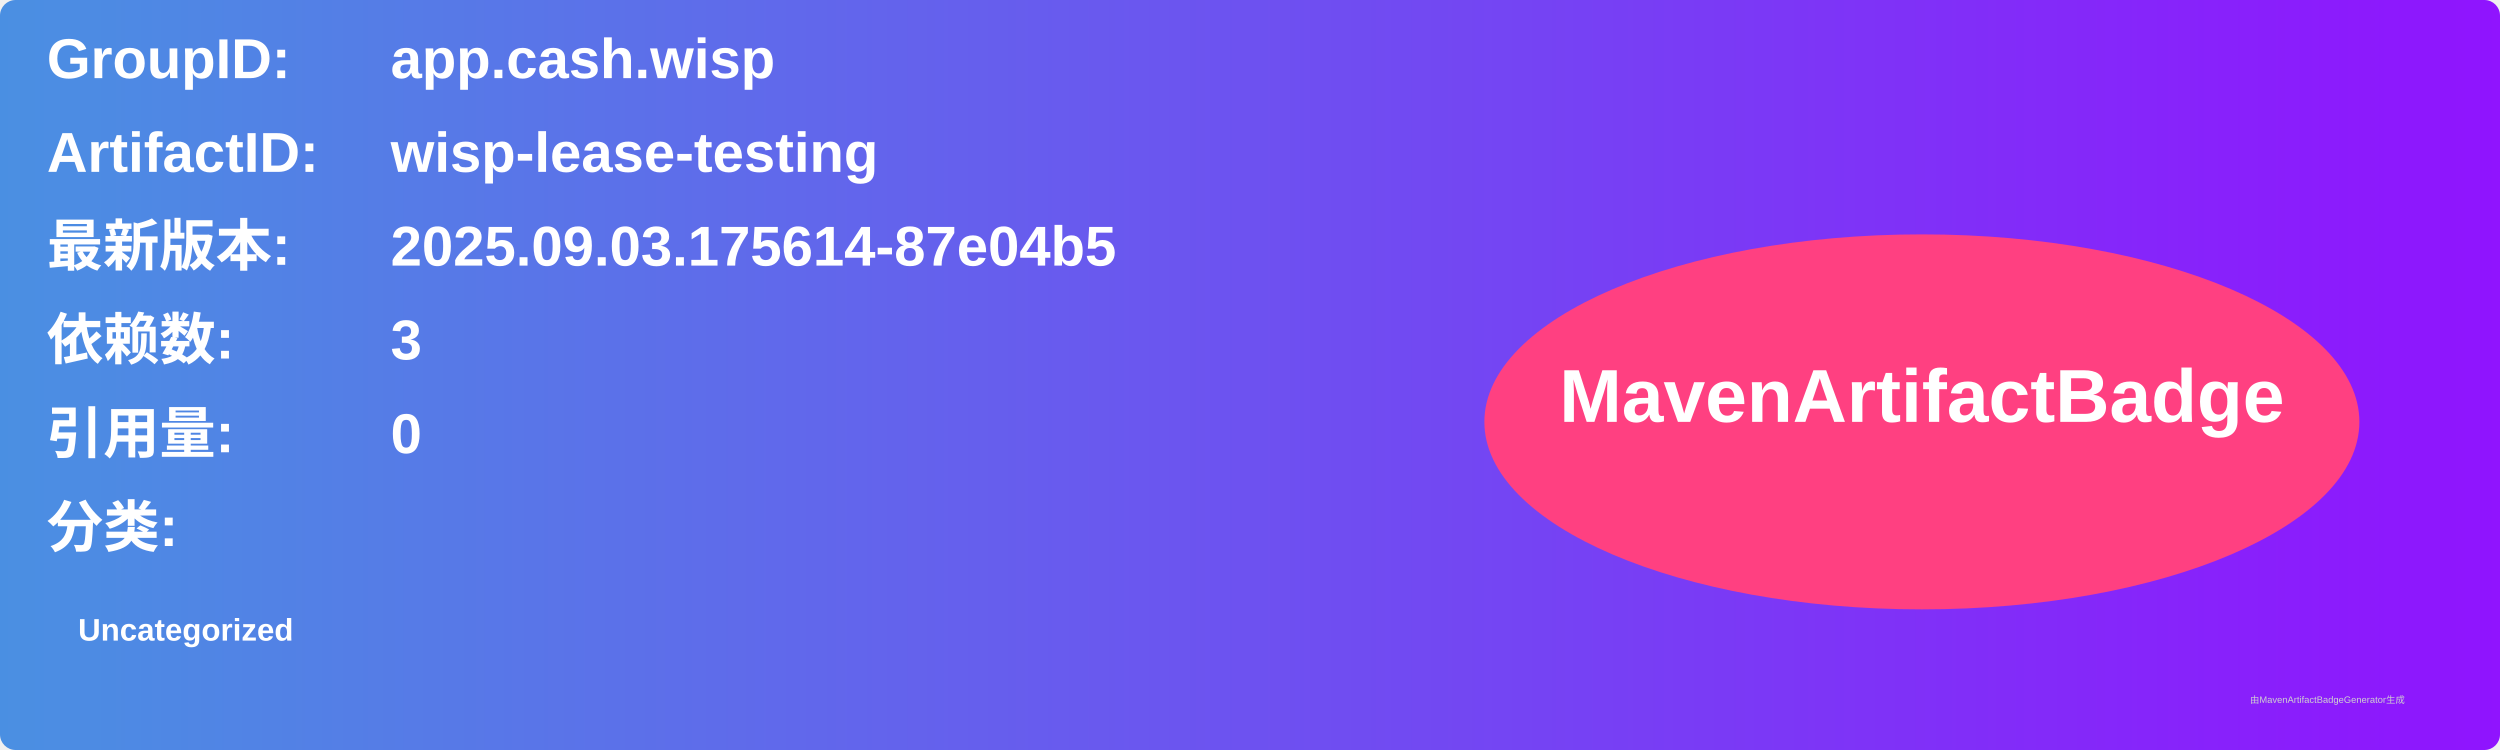
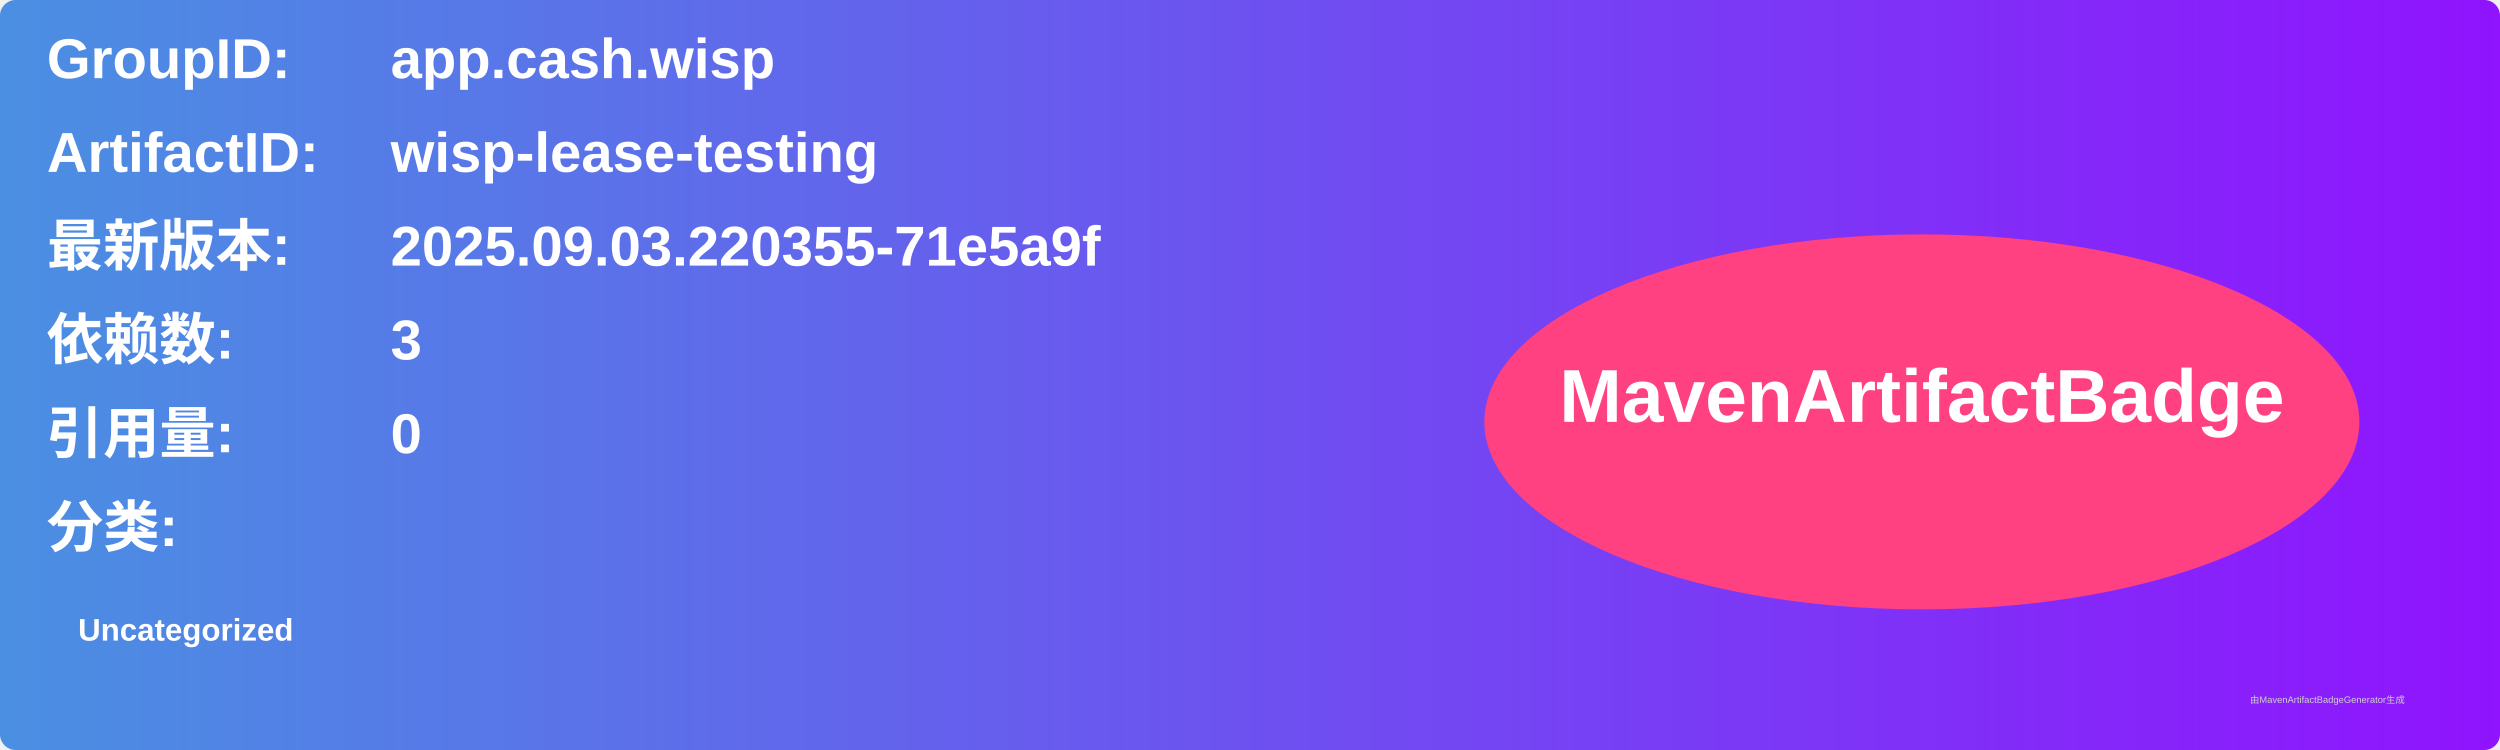
<svg xmlns="http://www.w3.org/2000/svg" width="800" height="240" viewBox="0 0 800 240">
  <linearGradient id="grad" x1="0%" y1="0%" x2="100%" y2="0%">
    <stop offset="0%" stop-color="#4a90e2" />
    <stop offset="100%" stop-color="#9013fe" />
  </linearGradient>
  <rect width="100%" height="100%" rx="5" ry="5" fill="url(#grad)" />
  <g transform="translate(15, 15)">
    <text x="0" y="10" font-family="Arial" font-size="18" fill="white" font-weight="bold" width="260">GroupID:</text>
    <text x="110" y="10" font-family="Arial" font-size="18" fill="white" font-weight="bold" width="460">app.cash.wisp</text>
    <text x="0" y="40" font-family="Arial" font-size="18" fill="white" font-weight="bold" width="260">ArtifactID:</text>
    <text x="110" y="40" font-family="Arial" font-size="18" fill="white" font-weight="bold" width="460">wisp-lease-testing</text>
    <text x="0" y="70" font-family="Arial" font-size="18" fill="white" font-weight="bold">最新版本:</text>
    <text x="110" y="70" font-family="Arial" font-size="18" fill="white" font-weight="bold">
-       <tspan font-weight="bold">2025.09.03.175614-87e04b5</tspan>
+       <tspan font-weight="bold">2025.09.03.220355-71e5a9f</tspan>
    </text>
    <text x="0" y="100" font-family="Arial" font-size="18" fill="white" font-weight="bold">依赖数: </text>
    <text x="110" y="100" font-family="Arial" font-size="18" fill="white">
      <tspan font-weight="bold">3</tspan>
    </text>
    <text x="0" y="130" font-family="Arial" font-size="18" fill="white" font-weight="bold">引用量: </text>
    <text x="110" y="130" font-family="Arial" font-size="18" fill="white">
      <tspan font-weight="bold">0</tspan>
    </text>
    <text x="0" y="160" font-family="Arial" font-size="18" fill="white" font-weight="bold">分类:</text>
    <text x="10" y="190" font-family="Arial" font-size="10" fill="white">
      <tspan font-weight="bold">Uncategorized</tspan>
    </text>
    <ellipse cx="600" cy="120" rx="140" ry="60" fill="#ff4081" />
    <text x="600" y="120" text-anchor="middle" font-family="Arial" font-size="24" fill="white" font-weight="bold">MavenArtifactBadge</text>
  </g>
  <text x="720" y="225" font-family="Arial" font-size="3" fill="#d0d0d0">由MavenArtifactBadgeGenerator生成</text>
</svg>
